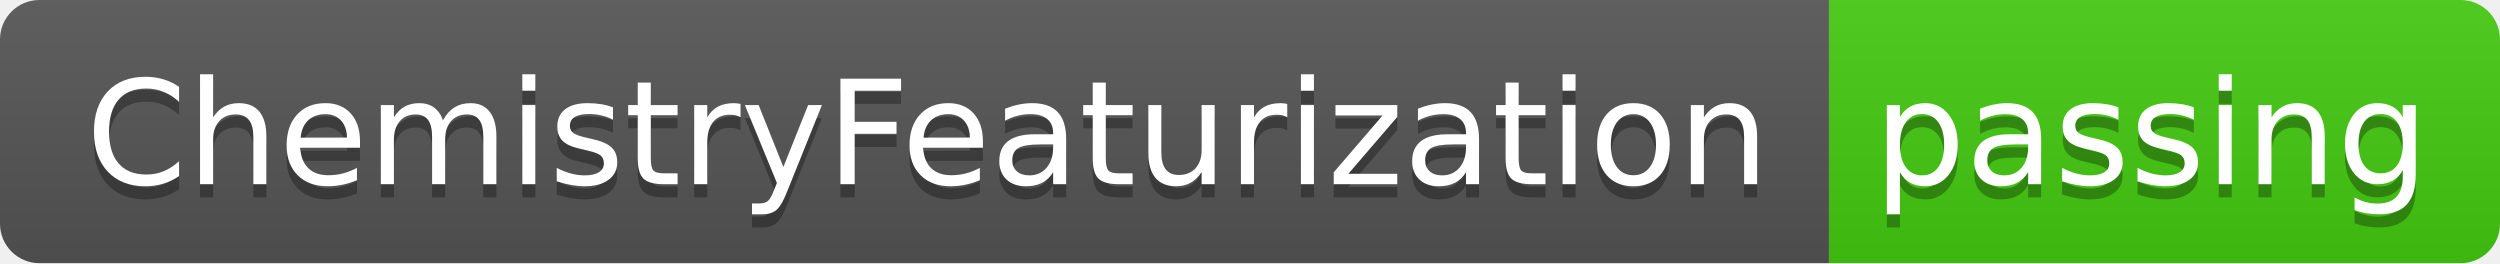
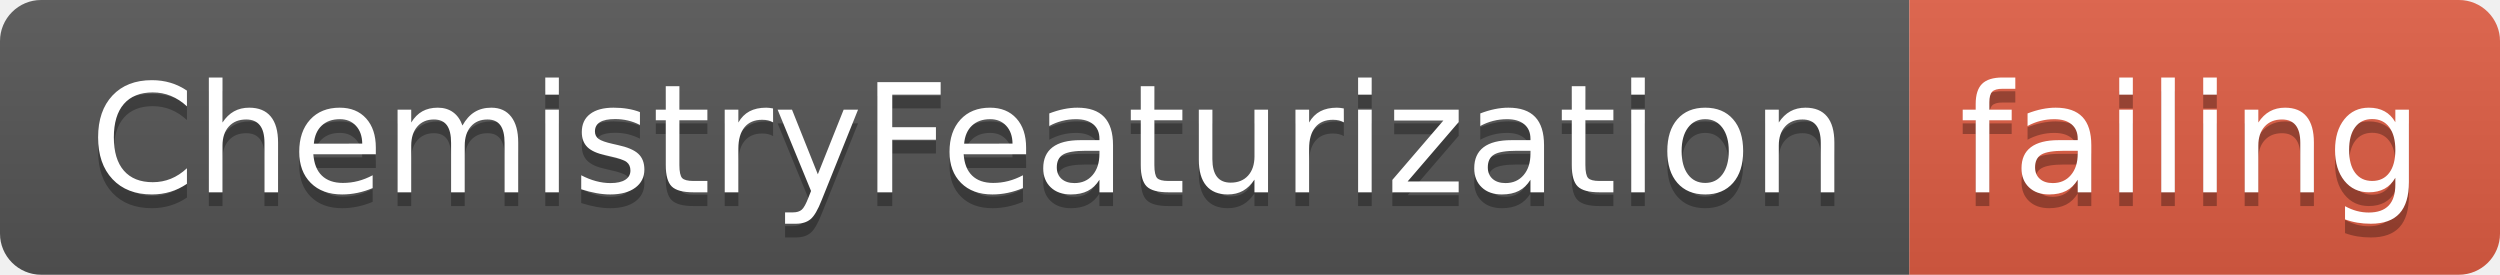
- <svg xmlns="http://www.w3.org/2000/svg" width="190" height="20">
+ <svg xmlns="http://www.w3.org/2000/svg" width="182" height="20">
  <linearGradient id="smooth" x2="0" y2="100%">
    <stop offset="0" stop-color="#bbb" stop-opacity=".1" />
    <stop offset="1" stop-opacity=".1" />
  </linearGradient>
  <clipPath id="round">
-     <rect width="190" height="20" rx="3" fill="#fff" />
+     <rect width="182" height="20" rx="3" fill="#fff" />
  </clipPath>
  <g clip-path="url(#round)">
    <rect width="139" height="20" fill="#555" />
-     <rect x="139" width="51" height="20" fill="#4c1" />
-     <rect width="190" height="20" fill="url(#smooth)" />
+     <rect x="139" width="43" height="20" fill="#e05d44" />
+     <rect width="182" height="20" fill="url(#smooth)" />
  </g>
  <g fill="#fff" text-anchor="middle" font-family="DejaVu Sans,Verdana,Geneva,sans-serif" font-size="110">
    <text x="705" y="150" fill="#010101" fill-opacity=".3" transform="scale(0.1)" textLength="1290" lengthAdjust="spacing">ChemistryFeaturization</text>
    <text x="705" y="140" transform="scale(0.1)" textLength="1290" lengthAdjust="spacing">ChemistryFeaturization</text>
-     <text x="1635" y="150" fill="#010101" fill-opacity=".3" transform="scale(0.1)" textLength="410" lengthAdjust="spacing">passing</text>
-     <text x="1635" y="140" transform="scale(0.1)" textLength="410" lengthAdjust="spacing">passing</text>
+     <text x="1595" y="150" fill="#010101" fill-opacity=".3" transform="scale(0.1)" textLength="330" lengthAdjust="spacing">failing</text>
+     <text x="1595" y="140" transform="scale(0.1)" textLength="330" lengthAdjust="spacing">failing</text>
  </g>
</svg>
